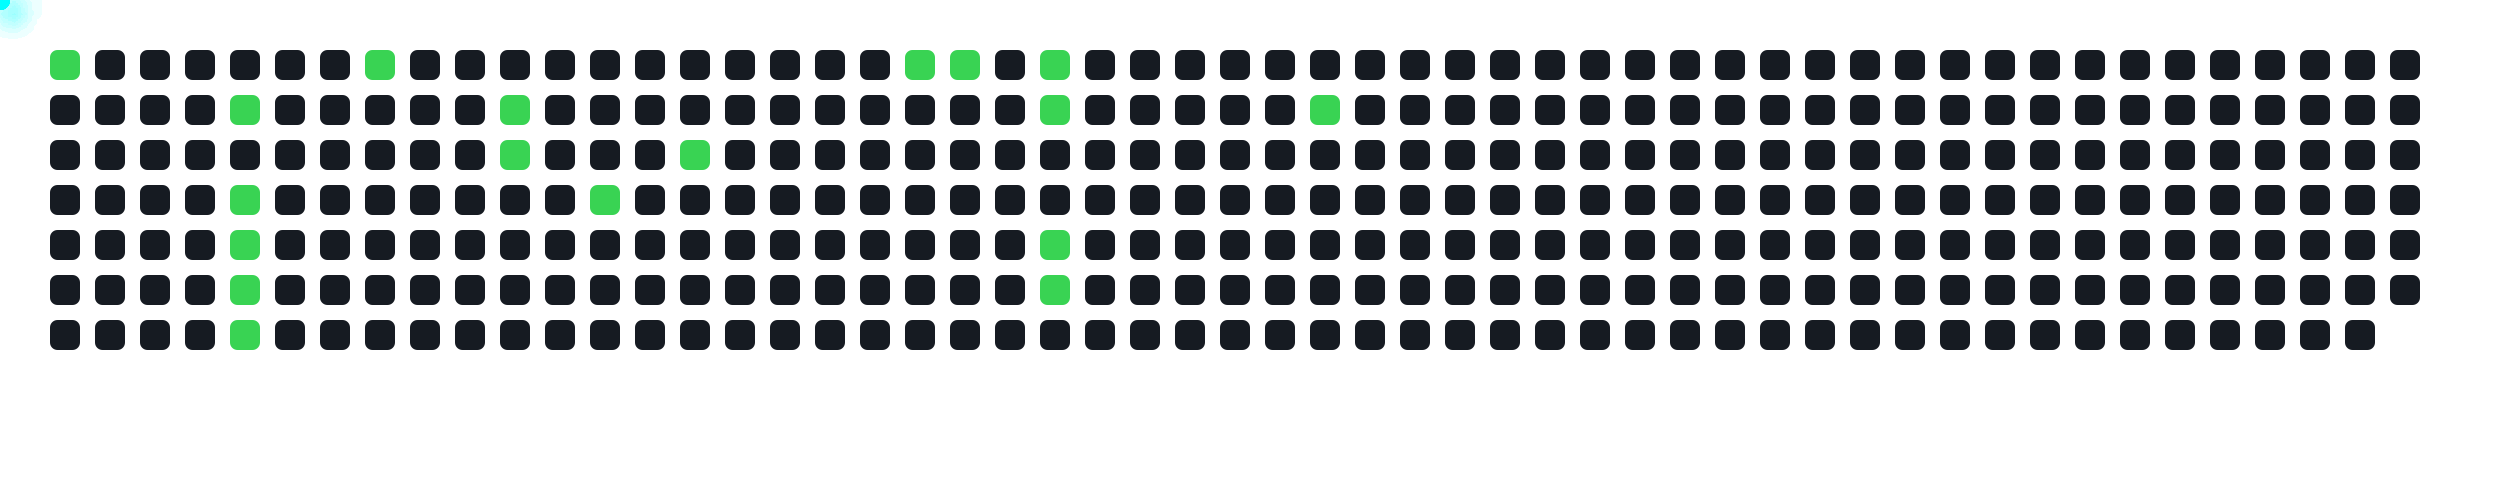
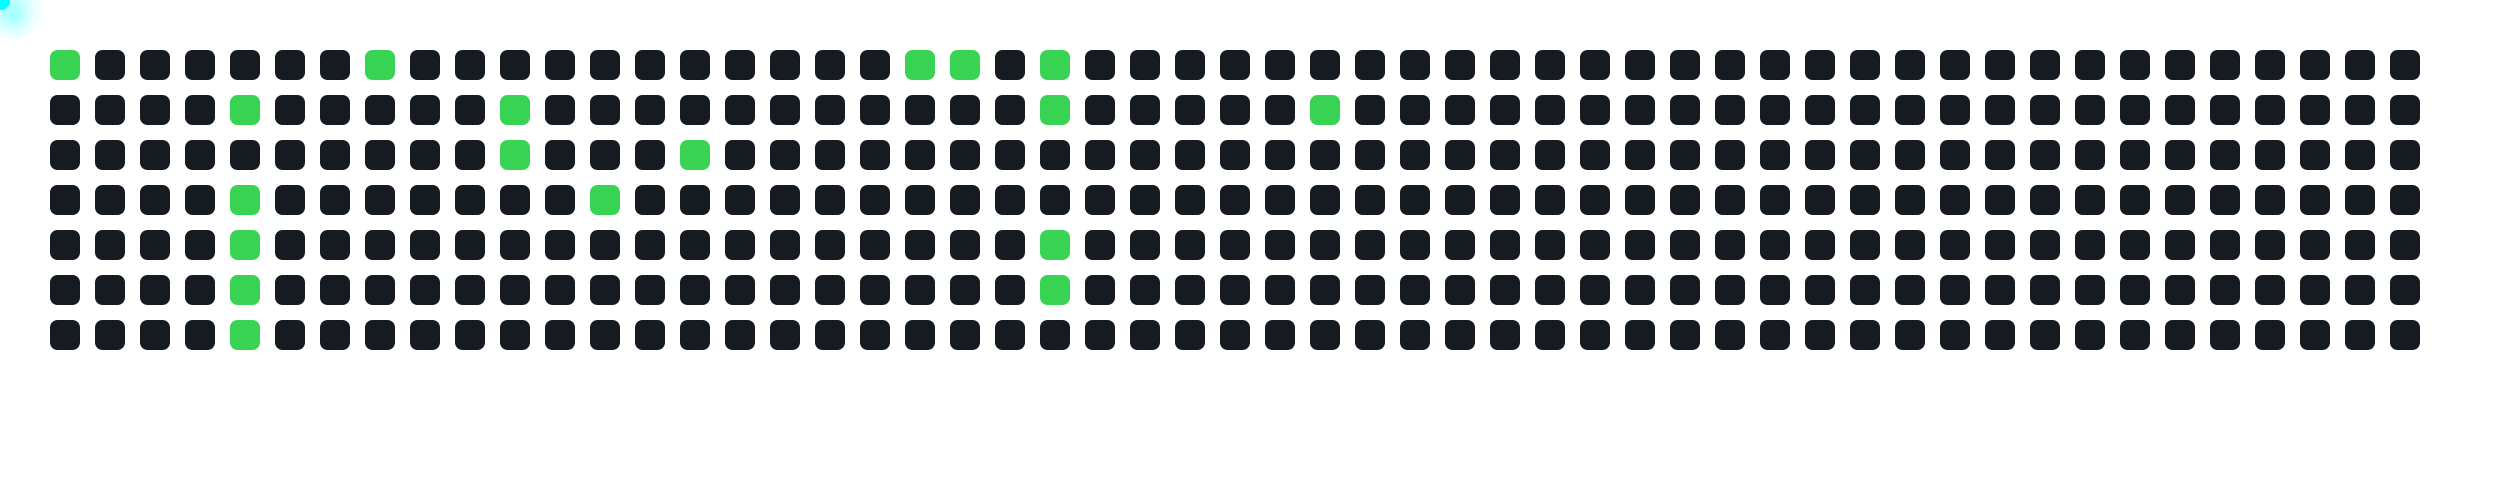
<svg xmlns="http://www.w3.org/2000/svg" width="1000" height="200">
  <style>
      .cell { fill: #161b22; rx: 3; }
      .active { fill: #39d353; }
      .comet { fill: cyan; filter: drop-shadow(0 0 6px cyan); }
    </style>
  <rect x="20" y="20" width="12" height="12" class="cell active" />
  <rect x="20" y="38" width="12" height="12" class="cell " />
  <rect x="20" y="56" width="12" height="12" class="cell " />
  <rect x="20" y="74" width="12" height="12" class="cell " />
  <rect x="20" y="92" width="12" height="12" class="cell " />
  <rect x="20" y="110" width="12" height="12" class="cell " />
  <rect x="20" y="128" width="12" height="12" class="cell " />
  <rect x="38" y="20" width="12" height="12" class="cell " />
  <rect x="38" y="38" width="12" height="12" class="cell " />
  <rect x="38" y="56" width="12" height="12" class="cell " />
  <rect x="38" y="74" width="12" height="12" class="cell " />
  <rect x="38" y="92" width="12" height="12" class="cell " />
  <rect x="38" y="110" width="12" height="12" class="cell " />
  <rect x="38" y="128" width="12" height="12" class="cell " />
  <rect x="56" y="20" width="12" height="12" class="cell " />
  <rect x="56" y="38" width="12" height="12" class="cell " />
  <rect x="56" y="56" width="12" height="12" class="cell " />
  <rect x="56" y="74" width="12" height="12" class="cell " />
  <rect x="56" y="92" width="12" height="12" class="cell " />
  <rect x="56" y="110" width="12" height="12" class="cell " />
  <rect x="56" y="128" width="12" height="12" class="cell " />
  <rect x="74" y="20" width="12" height="12" class="cell " />
  <rect x="74" y="38" width="12" height="12" class="cell " />
  <rect x="74" y="56" width="12" height="12" class="cell " />
  <rect x="74" y="74" width="12" height="12" class="cell " />
  <rect x="74" y="92" width="12" height="12" class="cell " />
  <rect x="74" y="110" width="12" height="12" class="cell " />
  <rect x="74" y="128" width="12" height="12" class="cell " />
  <rect x="92" y="20" width="12" height="12" class="cell " />
  <rect x="92" y="38" width="12" height="12" class="cell active" />
  <rect x="92" y="56" width="12" height="12" class="cell " />
  <rect x="92" y="74" width="12" height="12" class="cell active" />
  <rect x="92" y="92" width="12" height="12" class="cell active" />
  <rect x="92" y="110" width="12" height="12" class="cell active" />
  <rect x="92" y="128" width="12" height="12" class="cell active" />
  <rect x="110" y="20" width="12" height="12" class="cell " />
  <rect x="110" y="38" width="12" height="12" class="cell " />
  <rect x="110" y="56" width="12" height="12" class="cell " />
  <rect x="110" y="74" width="12" height="12" class="cell " />
  <rect x="110" y="92" width="12" height="12" class="cell " />
  <rect x="110" y="110" width="12" height="12" class="cell " />
  <rect x="110" y="128" width="12" height="12" class="cell " />
  <rect x="128" y="20" width="12" height="12" class="cell " />
  <rect x="128" y="38" width="12" height="12" class="cell " />
  <rect x="128" y="56" width="12" height="12" class="cell " />
  <rect x="128" y="74" width="12" height="12" class="cell " />
  <rect x="128" y="92" width="12" height="12" class="cell " />
  <rect x="128" y="110" width="12" height="12" class="cell " />
  <rect x="128" y="128" width="12" height="12" class="cell " />
  <rect x="146" y="20" width="12" height="12" class="cell active" />
  <rect x="146" y="38" width="12" height="12" class="cell " />
  <rect x="146" y="56" width="12" height="12" class="cell " />
  <rect x="146" y="74" width="12" height="12" class="cell " />
  <rect x="146" y="92" width="12" height="12" class="cell " />
  <rect x="146" y="110" width="12" height="12" class="cell " />
  <rect x="146" y="128" width="12" height="12" class="cell " />
  <rect x="164" y="20" width="12" height="12" class="cell " />
  <rect x="164" y="38" width="12" height="12" class="cell " />
  <rect x="164" y="56" width="12" height="12" class="cell " />
  <rect x="164" y="74" width="12" height="12" class="cell " />
  <rect x="164" y="92" width="12" height="12" class="cell " />
  <rect x="164" y="110" width="12" height="12" class="cell " />
  <rect x="164" y="128" width="12" height="12" class="cell " />
  <rect x="182" y="20" width="12" height="12" class="cell " />
  <rect x="182" y="38" width="12" height="12" class="cell " />
  <rect x="182" y="56" width="12" height="12" class="cell " />
  <rect x="182" y="74" width="12" height="12" class="cell " />
  <rect x="182" y="92" width="12" height="12" class="cell " />
  <rect x="182" y="110" width="12" height="12" class="cell " />
  <rect x="182" y="128" width="12" height="12" class="cell " />
  <rect x="200" y="20" width="12" height="12" class="cell " />
  <rect x="200" y="38" width="12" height="12" class="cell active" />
  <rect x="200" y="56" width="12" height="12" class="cell active" />
  <rect x="200" y="74" width="12" height="12" class="cell " />
  <rect x="200" y="92" width="12" height="12" class="cell " />
  <rect x="200" y="110" width="12" height="12" class="cell " />
  <rect x="200" y="128" width="12" height="12" class="cell " />
  <rect x="218" y="20" width="12" height="12" class="cell " />
  <rect x="218" y="38" width="12" height="12" class="cell " />
  <rect x="218" y="56" width="12" height="12" class="cell " />
  <rect x="218" y="74" width="12" height="12" class="cell " />
  <rect x="218" y="92" width="12" height="12" class="cell " />
  <rect x="218" y="110" width="12" height="12" class="cell " />
  <rect x="218" y="128" width="12" height="12" class="cell " />
  <rect x="236" y="20" width="12" height="12" class="cell " />
  <rect x="236" y="38" width="12" height="12" class="cell " />
  <rect x="236" y="56" width="12" height="12" class="cell " />
  <rect x="236" y="74" width="12" height="12" class="cell active" />
  <rect x="236" y="92" width="12" height="12" class="cell " />
  <rect x="236" y="110" width="12" height="12" class="cell " />
  <rect x="236" y="128" width="12" height="12" class="cell " />
  <rect x="254" y="20" width="12" height="12" class="cell " />
  <rect x="254" y="38" width="12" height="12" class="cell " />
  <rect x="254" y="56" width="12" height="12" class="cell " />
  <rect x="254" y="74" width="12" height="12" class="cell " />
  <rect x="254" y="92" width="12" height="12" class="cell " />
  <rect x="254" y="110" width="12" height="12" class="cell " />
  <rect x="254" y="128" width="12" height="12" class="cell " />
  <rect x="272" y="20" width="12" height="12" class="cell " />
  <rect x="272" y="38" width="12" height="12" class="cell " />
  <rect x="272" y="56" width="12" height="12" class="cell active" />
  <rect x="272" y="74" width="12" height="12" class="cell " />
  <rect x="272" y="92" width="12" height="12" class="cell " />
  <rect x="272" y="110" width="12" height="12" class="cell " />
  <rect x="272" y="128" width="12" height="12" class="cell " />
  <rect x="290" y="20" width="12" height="12" class="cell " />
  <rect x="290" y="38" width="12" height="12" class="cell " />
  <rect x="290" y="56" width="12" height="12" class="cell " />
  <rect x="290" y="74" width="12" height="12" class="cell " />
  <rect x="290" y="92" width="12" height="12" class="cell " />
  <rect x="290" y="110" width="12" height="12" class="cell " />
  <rect x="290" y="128" width="12" height="12" class="cell " />
  <rect x="308" y="20" width="12" height="12" class="cell " />
  <rect x="308" y="38" width="12" height="12" class="cell " />
  <rect x="308" y="56" width="12" height="12" class="cell " />
  <rect x="308" y="74" width="12" height="12" class="cell " />
  <rect x="308" y="92" width="12" height="12" class="cell " />
  <rect x="308" y="110" width="12" height="12" class="cell " />
  <rect x="308" y="128" width="12" height="12" class="cell " />
  <rect x="326" y="20" width="12" height="12" class="cell " />
  <rect x="326" y="38" width="12" height="12" class="cell " />
  <rect x="326" y="56" width="12" height="12" class="cell " />
  <rect x="326" y="74" width="12" height="12" class="cell " />
  <rect x="326" y="92" width="12" height="12" class="cell " />
  <rect x="326" y="110" width="12" height="12" class="cell " />
  <rect x="326" y="128" width="12" height="12" class="cell " />
  <rect x="344" y="20" width="12" height="12" class="cell " />
  <rect x="344" y="38" width="12" height="12" class="cell " />
  <rect x="344" y="56" width="12" height="12" class="cell " />
  <rect x="344" y="74" width="12" height="12" class="cell " />
  <rect x="344" y="92" width="12" height="12" class="cell " />
  <rect x="344" y="110" width="12" height="12" class="cell " />
  <rect x="344" y="128" width="12" height="12" class="cell " />
  <rect x="362" y="20" width="12" height="12" class="cell active" />
  <rect x="362" y="38" width="12" height="12" class="cell " />
  <rect x="362" y="56" width="12" height="12" class="cell " />
  <rect x="362" y="74" width="12" height="12" class="cell " />
  <rect x="362" y="92" width="12" height="12" class="cell " />
  <rect x="362" y="110" width="12" height="12" class="cell " />
  <rect x="362" y="128" width="12" height="12" class="cell " />
  <rect x="380" y="20" width="12" height="12" class="cell active" />
  <rect x="380" y="38" width="12" height="12" class="cell " />
  <rect x="380" y="56" width="12" height="12" class="cell " />
  <rect x="380" y="74" width="12" height="12" class="cell " />
  <rect x="380" y="92" width="12" height="12" class="cell " />
  <rect x="380" y="110" width="12" height="12" class="cell " />
  <rect x="380" y="128" width="12" height="12" class="cell " />
  <rect x="398" y="20" width="12" height="12" class="cell " />
  <rect x="398" y="38" width="12" height="12" class="cell " />
  <rect x="398" y="56" width="12" height="12" class="cell " />
  <rect x="398" y="74" width="12" height="12" class="cell " />
  <rect x="398" y="92" width="12" height="12" class="cell " />
  <rect x="398" y="110" width="12" height="12" class="cell " />
  <rect x="398" y="128" width="12" height="12" class="cell " />
  <rect x="416" y="20" width="12" height="12" class="cell active" />
  <rect x="416" y="38" width="12" height="12" class="cell active" />
  <rect x="416" y="56" width="12" height="12" class="cell " />
  <rect x="416" y="74" width="12" height="12" class="cell " />
  <rect x="416" y="92" width="12" height="12" class="cell active" />
  <rect x="416" y="110" width="12" height="12" class="cell active" />
  <rect x="416" y="128" width="12" height="12" class="cell " />
  <rect x="434" y="20" width="12" height="12" class="cell " />
  <rect x="434" y="38" width="12" height="12" class="cell " />
  <rect x="434" y="56" width="12" height="12" class="cell " />
  <rect x="434" y="74" width="12" height="12" class="cell " />
  <rect x="434" y="92" width="12" height="12" class="cell " />
  <rect x="434" y="110" width="12" height="12" class="cell " />
  <rect x="434" y="128" width="12" height="12" class="cell " />
  <rect x="452" y="20" width="12" height="12" class="cell " />
  <rect x="452" y="38" width="12" height="12" class="cell " />
  <rect x="452" y="56" width="12" height="12" class="cell " />
  <rect x="452" y="74" width="12" height="12" class="cell " />
  <rect x="452" y="92" width="12" height="12" class="cell " />
  <rect x="452" y="110" width="12" height="12" class="cell " />
  <rect x="452" y="128" width="12" height="12" class="cell " />
  <rect x="470" y="20" width="12" height="12" class="cell " />
  <rect x="470" y="38" width="12" height="12" class="cell " />
  <rect x="470" y="56" width="12" height="12" class="cell " />
  <rect x="470" y="74" width="12" height="12" class="cell " />
  <rect x="470" y="92" width="12" height="12" class="cell " />
  <rect x="470" y="110" width="12" height="12" class="cell " />
  <rect x="470" y="128" width="12" height="12" class="cell " />
  <rect x="488" y="20" width="12" height="12" class="cell " />
  <rect x="488" y="38" width="12" height="12" class="cell " />
  <rect x="488" y="56" width="12" height="12" class="cell " />
  <rect x="488" y="74" width="12" height="12" class="cell " />
  <rect x="488" y="92" width="12" height="12" class="cell " />
  <rect x="488" y="110" width="12" height="12" class="cell " />
  <rect x="488" y="128" width="12" height="12" class="cell " />
  <rect x="506" y="20" width="12" height="12" class="cell " />
  <rect x="506" y="38" width="12" height="12" class="cell " />
  <rect x="506" y="56" width="12" height="12" class="cell " />
  <rect x="506" y="74" width="12" height="12" class="cell " />
  <rect x="506" y="92" width="12" height="12" class="cell " />
  <rect x="506" y="110" width="12" height="12" class="cell " />
  <rect x="506" y="128" width="12" height="12" class="cell " />
  <rect x="524" y="20" width="12" height="12" class="cell " />
  <rect x="524" y="38" width="12" height="12" class="cell active" />
  <rect x="524" y="56" width="12" height="12" class="cell " />
  <rect x="524" y="74" width="12" height="12" class="cell " />
  <rect x="524" y="92" width="12" height="12" class="cell " />
  <rect x="524" y="110" width="12" height="12" class="cell " />
  <rect x="524" y="128" width="12" height="12" class="cell " />
  <rect x="542" y="20" width="12" height="12" class="cell " />
  <rect x="542" y="38" width="12" height="12" class="cell " />
  <rect x="542" y="56" width="12" height="12" class="cell " />
  <rect x="542" y="74" width="12" height="12" class="cell " />
  <rect x="542" y="92" width="12" height="12" class="cell " />
  <rect x="542" y="110" width="12" height="12" class="cell " />
  <rect x="542" y="128" width="12" height="12" class="cell " />
  <rect x="560" y="20" width="12" height="12" class="cell " />
  <rect x="560" y="38" width="12" height="12" class="cell " />
  <rect x="560" y="56" width="12" height="12" class="cell " />
  <rect x="560" y="74" width="12" height="12" class="cell " />
  <rect x="560" y="92" width="12" height="12" class="cell " />
  <rect x="560" y="110" width="12" height="12" class="cell " />
  <rect x="560" y="128" width="12" height="12" class="cell " />
  <rect x="578" y="20" width="12" height="12" class="cell " />
  <rect x="578" y="38" width="12" height="12" class="cell " />
  <rect x="578" y="56" width="12" height="12" class="cell " />
  <rect x="578" y="74" width="12" height="12" class="cell " />
  <rect x="578" y="92" width="12" height="12" class="cell " />
  <rect x="578" y="110" width="12" height="12" class="cell " />
  <rect x="578" y="128" width="12" height="12" class="cell " />
  <rect x="596" y="20" width="12" height="12" class="cell " />
  <rect x="596" y="38" width="12" height="12" class="cell " />
  <rect x="596" y="56" width="12" height="12" class="cell " />
  <rect x="596" y="74" width="12" height="12" class="cell " />
  <rect x="596" y="92" width="12" height="12" class="cell " />
  <rect x="596" y="110" width="12" height="12" class="cell " />
  <rect x="596" y="128" width="12" height="12" class="cell " />
  <rect x="614" y="20" width="12" height="12" class="cell " />
  <rect x="614" y="38" width="12" height="12" class="cell " />
  <rect x="614" y="56" width="12" height="12" class="cell " />
  <rect x="614" y="74" width="12" height="12" class="cell " />
  <rect x="614" y="92" width="12" height="12" class="cell " />
  <rect x="614" y="110" width="12" height="12" class="cell " />
  <rect x="614" y="128" width="12" height="12" class="cell " />
  <rect x="632" y="20" width="12" height="12" class="cell " />
  <rect x="632" y="38" width="12" height="12" class="cell " />
  <rect x="632" y="56" width="12" height="12" class="cell " />
  <rect x="632" y="74" width="12" height="12" class="cell " />
  <rect x="632" y="92" width="12" height="12" class="cell " />
  <rect x="632" y="110" width="12" height="12" class="cell " />
  <rect x="632" y="128" width="12" height="12" class="cell " />
  <rect x="650" y="20" width="12" height="12" class="cell " />
  <rect x="650" y="38" width="12" height="12" class="cell " />
  <rect x="650" y="56" width="12" height="12" class="cell " />
  <rect x="650" y="74" width="12" height="12" class="cell " />
  <rect x="650" y="92" width="12" height="12" class="cell " />
  <rect x="650" y="110" width="12" height="12" class="cell " />
  <rect x="650" y="128" width="12" height="12" class="cell " />
  <rect x="668" y="20" width="12" height="12" class="cell " />
  <rect x="668" y="38" width="12" height="12" class="cell " />
  <rect x="668" y="56" width="12" height="12" class="cell " />
  <rect x="668" y="74" width="12" height="12" class="cell " />
  <rect x="668" y="92" width="12" height="12" class="cell " />
  <rect x="668" y="110" width="12" height="12" class="cell " />
  <rect x="668" y="128" width="12" height="12" class="cell " />
  <rect x="686" y="20" width="12" height="12" class="cell " />
  <rect x="686" y="38" width="12" height="12" class="cell " />
  <rect x="686" y="56" width="12" height="12" class="cell " />
  <rect x="686" y="74" width="12" height="12" class="cell " />
  <rect x="686" y="92" width="12" height="12" class="cell " />
  <rect x="686" y="110" width="12" height="12" class="cell " />
  <rect x="686" y="128" width="12" height="12" class="cell " />
  <rect x="704" y="20" width="12" height="12" class="cell " />
  <rect x="704" y="38" width="12" height="12" class="cell " />
  <rect x="704" y="56" width="12" height="12" class="cell " />
  <rect x="704" y="74" width="12" height="12" class="cell " />
  <rect x="704" y="92" width="12" height="12" class="cell " />
  <rect x="704" y="110" width="12" height="12" class="cell " />
  <rect x="704" y="128" width="12" height="12" class="cell " />
  <rect x="722" y="20" width="12" height="12" class="cell " />
  <rect x="722" y="38" width="12" height="12" class="cell " />
  <rect x="722" y="56" width="12" height="12" class="cell " />
  <rect x="722" y="74" width="12" height="12" class="cell " />
  <rect x="722" y="92" width="12" height="12" class="cell " />
  <rect x="722" y="110" width="12" height="12" class="cell " />
  <rect x="722" y="128" width="12" height="12" class="cell " />
  <rect x="740" y="20" width="12" height="12" class="cell " />
  <rect x="740" y="38" width="12" height="12" class="cell " />
  <rect x="740" y="56" width="12" height="12" class="cell " />
  <rect x="740" y="74" width="12" height="12" class="cell " />
  <rect x="740" y="92" width="12" height="12" class="cell " />
  <rect x="740" y="110" width="12" height="12" class="cell " />
  <rect x="740" y="128" width="12" height="12" class="cell " />
  <rect x="758" y="20" width="12" height="12" class="cell " />
  <rect x="758" y="38" width="12" height="12" class="cell " />
  <rect x="758" y="56" width="12" height="12" class="cell " />
  <rect x="758" y="74" width="12" height="12" class="cell " />
  <rect x="758" y="92" width="12" height="12" class="cell " />
  <rect x="758" y="110" width="12" height="12" class="cell " />
  <rect x="758" y="128" width="12" height="12" class="cell " />
  <rect x="776" y="20" width="12" height="12" class="cell " />
  <rect x="776" y="38" width="12" height="12" class="cell " />
  <rect x="776" y="56" width="12" height="12" class="cell " />
  <rect x="776" y="74" width="12" height="12" class="cell " />
  <rect x="776" y="92" width="12" height="12" class="cell " />
  <rect x="776" y="110" width="12" height="12" class="cell " />
  <rect x="776" y="128" width="12" height="12" class="cell " />
  <rect x="794" y="20" width="12" height="12" class="cell " />
  <rect x="794" y="38" width="12" height="12" class="cell " />
  <rect x="794" y="56" width="12" height="12" class="cell " />
  <rect x="794" y="74" width="12" height="12" class="cell " />
  <rect x="794" y="92" width="12" height="12" class="cell " />
  <rect x="794" y="110" width="12" height="12" class="cell " />
  <rect x="794" y="128" width="12" height="12" class="cell " />
  <rect x="812" y="20" width="12" height="12" class="cell " />
  <rect x="812" y="38" width="12" height="12" class="cell " />
  <rect x="812" y="56" width="12" height="12" class="cell " />
  <rect x="812" y="74" width="12" height="12" class="cell " />
  <rect x="812" y="92" width="12" height="12" class="cell " />
  <rect x="812" y="110" width="12" height="12" class="cell " />
  <rect x="812" y="128" width="12" height="12" class="cell " />
  <rect x="830" y="20" width="12" height="12" class="cell " />
  <rect x="830" y="38" width="12" height="12" class="cell " />
  <rect x="830" y="56" width="12" height="12" class="cell " />
  <rect x="830" y="74" width="12" height="12" class="cell " />
  <rect x="830" y="92" width="12" height="12" class="cell " />
  <rect x="830" y="110" width="12" height="12" class="cell " />
  <rect x="830" y="128" width="12" height="12" class="cell " />
  <rect x="848" y="20" width="12" height="12" class="cell " />
  <rect x="848" y="38" width="12" height="12" class="cell " />
  <rect x="848" y="56" width="12" height="12" class="cell " />
  <rect x="848" y="74" width="12" height="12" class="cell " />
  <rect x="848" y="92" width="12" height="12" class="cell " />
  <rect x="848" y="110" width="12" height="12" class="cell " />
  <rect x="848" y="128" width="12" height="12" class="cell " />
  <rect x="866" y="20" width="12" height="12" class="cell " />
  <rect x="866" y="38" width="12" height="12" class="cell " />
  <rect x="866" y="56" width="12" height="12" class="cell " />
  <rect x="866" y="74" width="12" height="12" class="cell " />
  <rect x="866" y="92" width="12" height="12" class="cell " />
  <rect x="866" y="110" width="12" height="12" class="cell " />
  <rect x="866" y="128" width="12" height="12" class="cell " />
  <rect x="884" y="20" width="12" height="12" class="cell " />
  <rect x="884" y="38" width="12" height="12" class="cell " />
  <rect x="884" y="56" width="12" height="12" class="cell " />
  <rect x="884" y="74" width="12" height="12" class="cell " />
  <rect x="884" y="92" width="12" height="12" class="cell " />
  <rect x="884" y="110" width="12" height="12" class="cell " />
  <rect x="884" y="128" width="12" height="12" class="cell " />
  <rect x="902" y="20" width="12" height="12" class="cell " />
  <rect x="902" y="38" width="12" height="12" class="cell " />
  <rect x="902" y="56" width="12" height="12" class="cell " />
  <rect x="902" y="74" width="12" height="12" class="cell " />
  <rect x="902" y="92" width="12" height="12" class="cell " />
  <rect x="902" y="110" width="12" height="12" class="cell " />
  <rect x="902" y="128" width="12" height="12" class="cell " />
  <rect x="920" y="20" width="12" height="12" class="cell " />
  <rect x="920" y="38" width="12" height="12" class="cell " />
  <rect x="920" y="56" width="12" height="12" class="cell " />
  <rect x="920" y="74" width="12" height="12" class="cell " />
  <rect x="920" y="92" width="12" height="12" class="cell " />
  <rect x="920" y="110" width="12" height="12" class="cell " />
  <rect x="920" y="128" width="12" height="12" class="cell " />
  <rect x="938" y="20" width="12" height="12" class="cell " />
  <rect x="938" y="38" width="12" height="12" class="cell " />
  <rect x="938" y="56" width="12" height="12" class="cell " />
  <rect x="938" y="74" width="12" height="12" class="cell " />
  <rect x="938" y="92" width="12" height="12" class="cell " />
  <rect x="938" y="110" width="12" height="12" class="cell " />
  <rect x="938" y="128" width="12" height="12" class="cell " />
  <rect x="956" y="20" width="12" height="12" class="cell " />
  <rect x="956" y="38" width="12" height="12" class="cell " />
  <rect x="956" y="56" width="12" height="12" class="cell " />
  <rect x="956" y="74" width="12" height="12" class="cell " />
  <rect x="956" y="92" width="12" height="12" class="cell " />
  <rect x="956" y="110" width="12" height="12" class="cell " />
+   <rect x="956" y="128" width="12" height="12" class="cell " />
  <circle r="4" class="comet">
    <animateMotion dur="0.6s" begin="0s" repeatCount="indefinite" path="M -4 -14 L 26 26" />
  </circle>
  <circle r="4" class="comet">
    <animateMotion dur="0.6s" begin="0.6s" repeatCount="indefinite" path="M 68 4 L 98 44" />
  </circle>
  <circle r="4" class="comet">
    <animateMotion dur="0.6s" begin="1.2s" repeatCount="indefinite" path="M 68 40 L 98 80" />
  </circle>
  <circle r="4" class="comet">
    <animateMotion dur="0.6s" begin="1.8s" repeatCount="indefinite" path="M 68 58 L 98 98" />
  </circle>
  <circle r="4" class="comet">
    <animateMotion dur="0.6s" begin="2.4s" repeatCount="indefinite" path="M 68 76 L 98 116" />
  </circle>
  <circle r="4" class="comet">
    <animateMotion dur="0.6s" begin="3s" repeatCount="indefinite" path="M 68 94 L 98 134" />
  </circle>
  <circle r="4" class="comet">
    <animateMotion dur="0.6s" begin="3.6s" repeatCount="indefinite" path="M 122 -14 L 152 26" />
  </circle>
  <circle r="4" class="comet">
    <animateMotion dur="0.6s" begin="4.2s" repeatCount="indefinite" path="M 176 4 L 206 44" />
  </circle>
  <circle r="4" class="comet">
    <animateMotion dur="0.6s" begin="4.8s" repeatCount="indefinite" path="M 176 22 L 206 62" />
  </circle>
  <circle r="4" class="comet">
    <animateMotion dur="0.6s" begin="5.4s" repeatCount="indefinite" path="M 212 40 L 242 80" />
  </circle>
  <circle r="4" class="comet">
    <animateMotion dur="0.6s" begin="6s" repeatCount="indefinite" path="M 248 22 L 278 62" />
  </circle>
  <circle r="4" class="comet">
    <animateMotion dur="0.6s" begin="6.6s" repeatCount="indefinite" path="M 338 -14 L 368 26" />
  </circle>
  <circle r="4" class="comet">
    <animateMotion dur="0.6s" begin="7.2s" repeatCount="indefinite" path="M 356 -14 L 386 26" />
  </circle>
  <circle r="4" class="comet">
    <animateMotion dur="0.6s" begin="7.8s" repeatCount="indefinite" path="M 392 -14 L 422 26" />
  </circle>
  <circle r="4" class="comet">
    <animateMotion dur="0.6s" begin="8.4s" repeatCount="indefinite" path="M 392 4 L 422 44" />
  </circle>
  <circle r="4" class="comet">
    <animateMotion dur="0.6s" begin="9s" repeatCount="indefinite" path="M 392 58 L 422 98" />
  </circle>
  <circle r="4" class="comet">
    <animateMotion dur="0.6s" begin="9.6s" repeatCount="indefinite" path="M 392 76 L 422 116" />
  </circle>
  <circle r="4" class="comet">
    <animateMotion dur="0.6s" begin="10.2s" repeatCount="indefinite" path="M 500 4 L 530 44" />
  </circle>
</svg>
